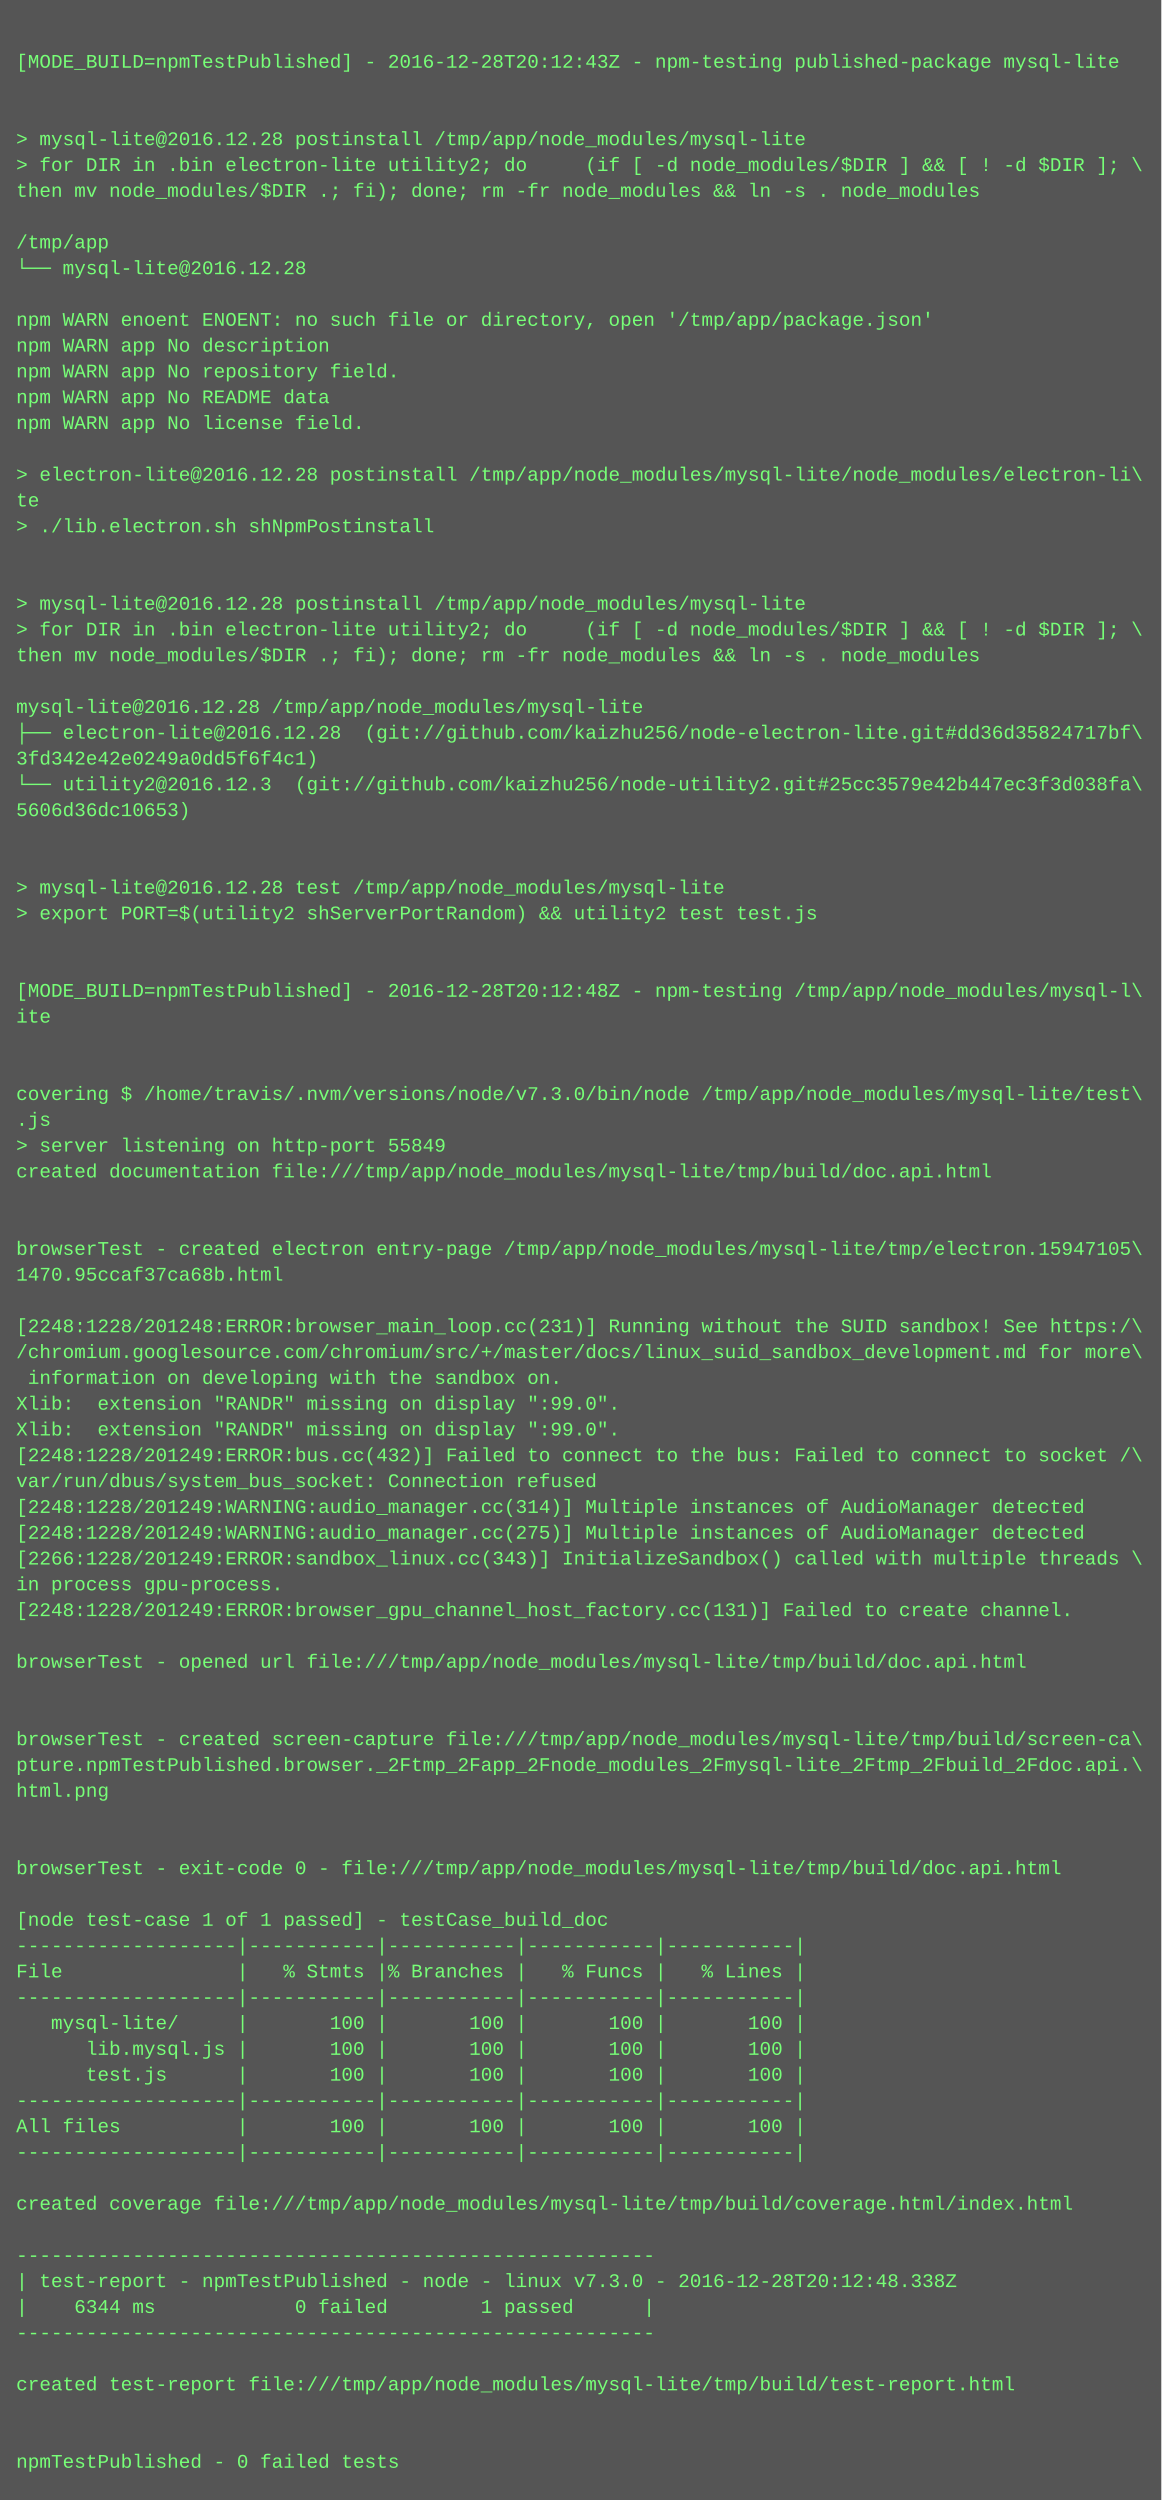
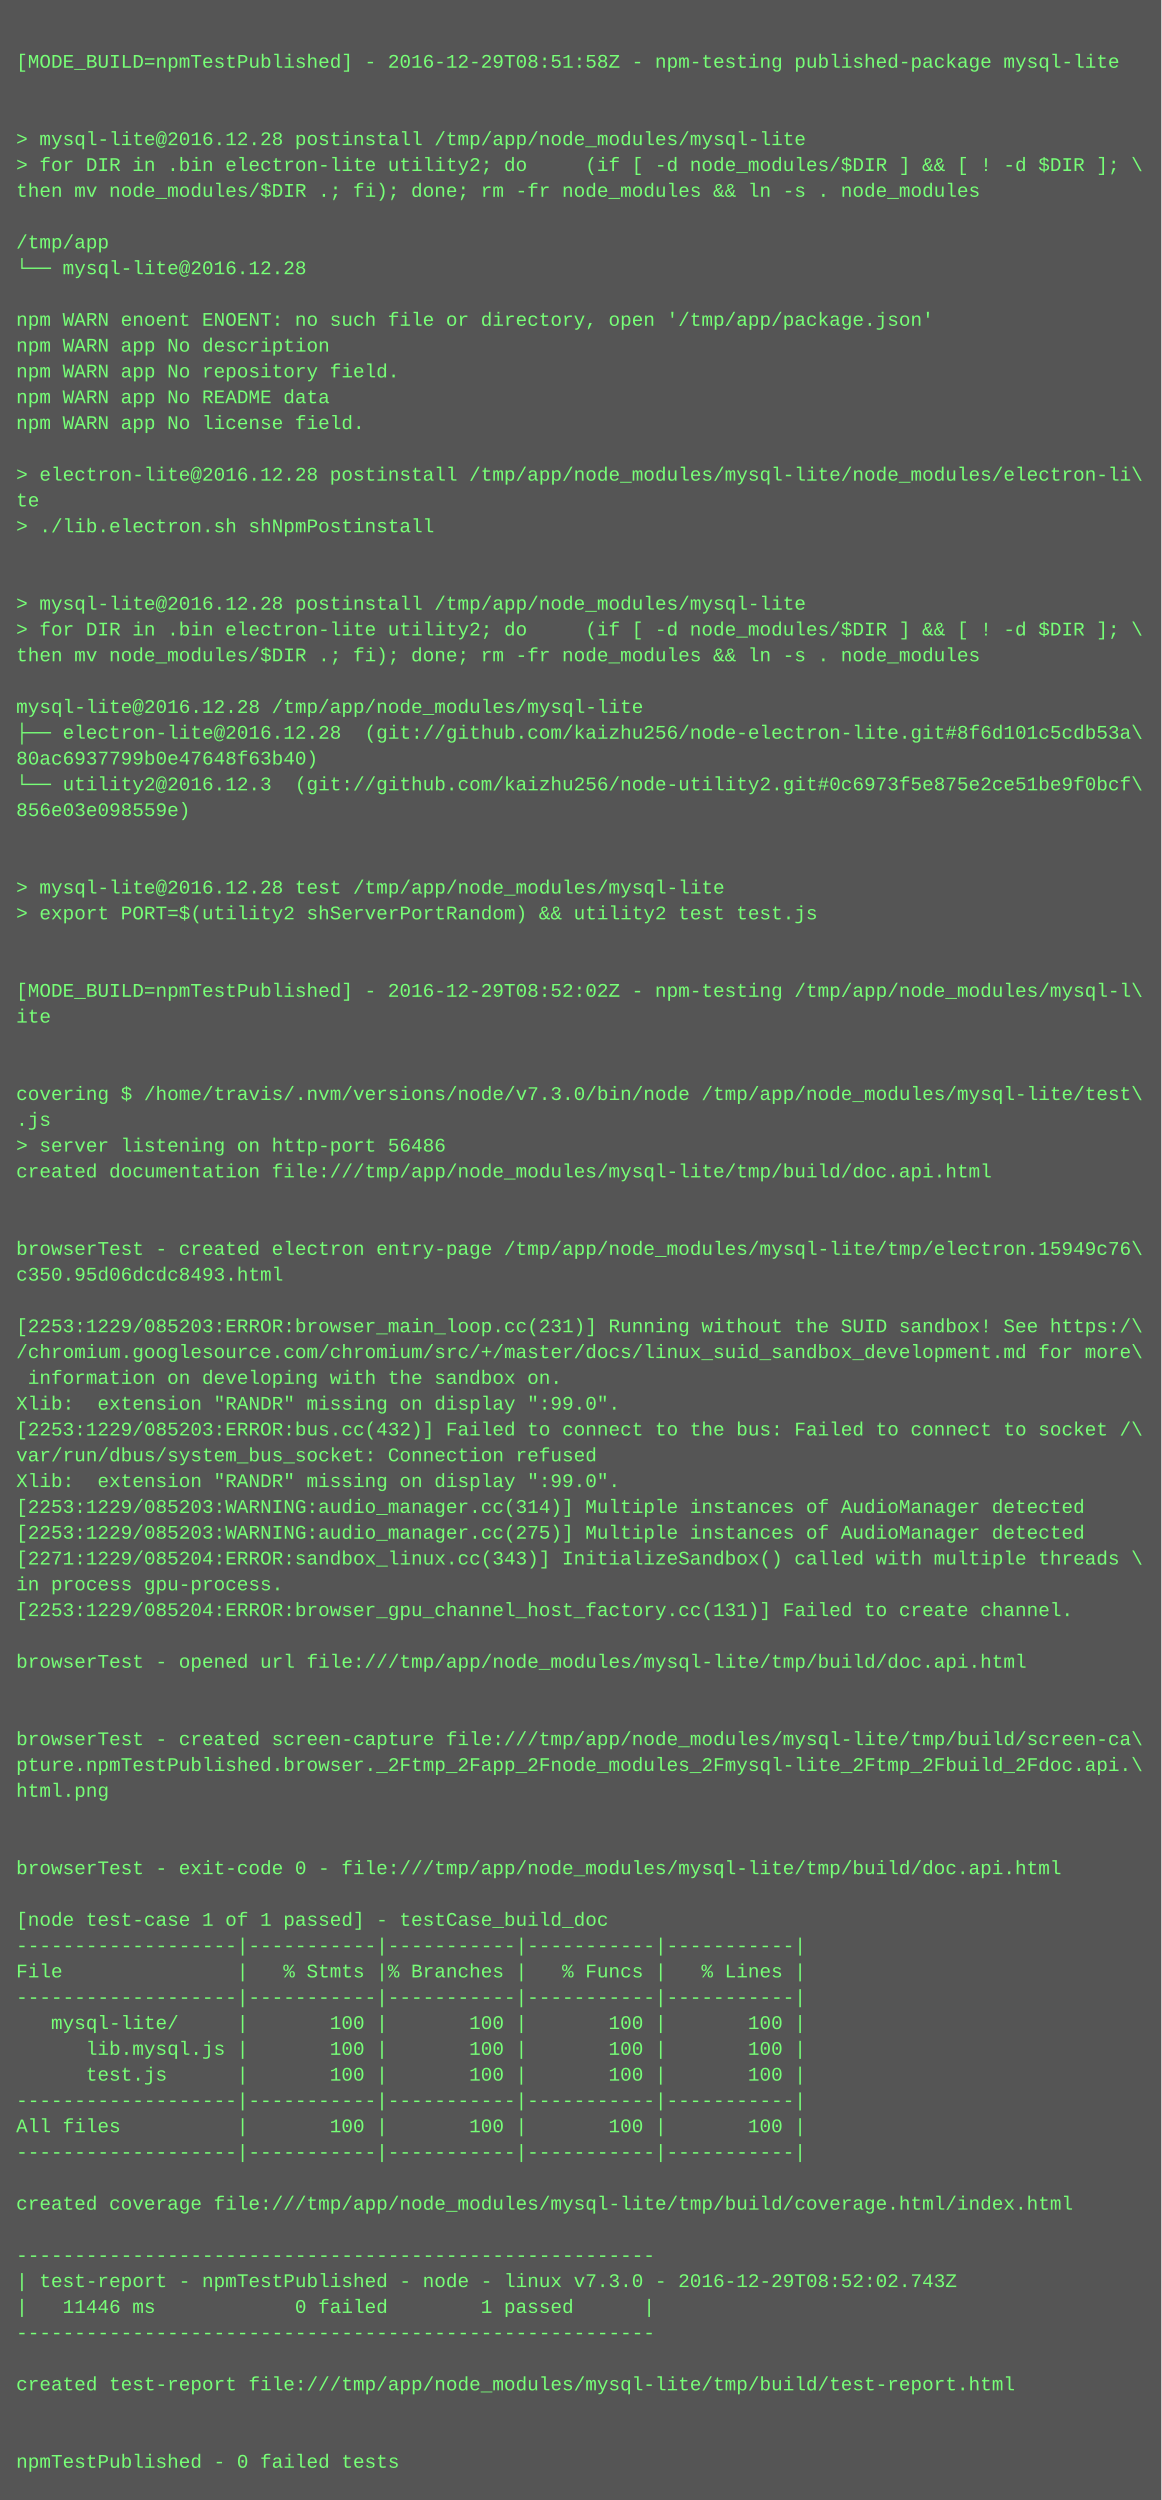
<svg xmlns="http://www.w3.org/2000/svg" height="1550" width="720">
  <rect height="1550" fill="#555" width="720" />
  <text fill="#7f7" font-family="Courier New" font-size="12" xml:space="preserve">
    <tspan x="10" y="26" />
-     <tspan x="10" y="42">[MODE_BUILD=npmTestPublished] - 2016-12-28T20:12:43Z - npm-testing published-package mysql-lite</tspan>
+     <tspan x="10" y="42">[MODE_BUILD=npmTestPublished] - 2016-12-29T08:51:58Z - npm-testing published-package mysql-lite</tspan>
    <tspan x="10" y="58" />
    <tspan x="10" y="74" />
    <tspan x="10" y="90">&gt; mysql-lite@2016.12.28 postinstall /tmp/app/node_modules/mysql-lite</tspan>
    <tspan x="10" y="106">&gt; for DIR in .bin electron-lite utility2; do     (if [ -d node_modules/$DIR ] &amp;&amp; [ ! -d $DIR ]; \</tspan>
    <tspan x="10" y="122">then mv node_modules/$DIR .; fi); done; rm -fr node_modules &amp;&amp; ln -s . node_modules</tspan>
    <tspan x="10" y="138" />
    <tspan x="10" y="154">/tmp/app</tspan>
    <tspan x="10" y="170">└── mysql-lite@2016.12.28 </tspan>
    <tspan x="10" y="186" />
    <tspan x="10" y="202">npm WARN enoent ENOENT: no such file or directory, open '/tmp/app/package.json'</tspan>
    <tspan x="10" y="218">npm WARN app No description</tspan>
    <tspan x="10" y="234">npm WARN app No repository field.</tspan>
    <tspan x="10" y="250">npm WARN app No README data</tspan>
    <tspan x="10" y="266">npm WARN app No license field.</tspan>
    <tspan x="10" y="282" />
    <tspan x="10" y="298">&gt; electron-lite@2016.12.28 postinstall /tmp/app/node_modules/mysql-lite/node_modules/electron-li\</tspan>
    <tspan x="10" y="314">te</tspan>
    <tspan x="10" y="330">&gt; ./lib.electron.sh shNpmPostinstall</tspan>
    <tspan x="10" y="346" />
    <tspan x="10" y="362" />
    <tspan x="10" y="378">&gt; mysql-lite@2016.12.28 postinstall /tmp/app/node_modules/mysql-lite</tspan>
    <tspan x="10" y="394">&gt; for DIR in .bin electron-lite utility2; do     (if [ -d node_modules/$DIR ] &amp;&amp; [ ! -d $DIR ]; \</tspan>
    <tspan x="10" y="410">then mv node_modules/$DIR .; fi); done; rm -fr node_modules &amp;&amp; ln -s . node_modules</tspan>
    <tspan x="10" y="426" />
    <tspan x="10" y="442">mysql-lite@2016.12.28 /tmp/app/node_modules/mysql-lite</tspan>
-     <tspan x="10" y="458">├── electron-lite@2016.12.28  (git://github.com/kaizhu256/node-electron-lite.git#dd36d35824717bf\</tspan>
-     <tspan x="10" y="474">3fd342e42e0249a0dd5f6f4c1)</tspan>
-     <tspan x="10" y="490">└── utility2@2016.12.3  (git://github.com/kaizhu256/node-utility2.git#25cc3579e42b447ec3f3d038fa\</tspan>
-     <tspan x="10" y="506">5606d36dc10653)</tspan>
+     <tspan x="10" y="458">├── electron-lite@2016.12.28  (git://github.com/kaizhu256/node-electron-lite.git#8f6d101c5cdb53a\</tspan>
+     <tspan x="10" y="474">80ac6937799b0e47648f63b40)</tspan>
+     <tspan x="10" y="490">└── utility2@2016.12.3  (git://github.com/kaizhu256/node-utility2.git#0c6973f5e875e2ce51be9f0bcf\</tspan>
+     <tspan x="10" y="506">856e03e098559e)</tspan>
    <tspan x="10" y="522" />
    <tspan x="10" y="538" />
    <tspan x="10" y="554">&gt; mysql-lite@2016.12.28 test /tmp/app/node_modules/mysql-lite</tspan>
    <tspan x="10" y="570">&gt; export PORT=$(utility2 shServerPortRandom) &amp;&amp; utility2 test test.js</tspan>
    <tspan x="10" y="586" />
    <tspan x="10" y="602" />
-     <tspan x="10" y="618">[MODE_BUILD=npmTestPublished] - 2016-12-28T20:12:48Z - npm-testing /tmp/app/node_modules/mysql-l\</tspan>
+     <tspan x="10" y="618">[MODE_BUILD=npmTestPublished] - 2016-12-29T08:52:02Z - npm-testing /tmp/app/node_modules/mysql-l\</tspan>
    <tspan x="10" y="634">ite</tspan>
    <tspan x="10" y="650" />
    <tspan x="10" y="666" />
    <tspan x="10" y="682">covering $ /home/travis/.nvm/versions/node/v7.3.0/bin/node /tmp/app/node_modules/mysql-lite/test\</tspan>
    <tspan x="10" y="698">.js</tspan>
-     <tspan x="10" y="714">&gt; server listening on http-port 55849</tspan>
+     <tspan x="10" y="714">&gt; server listening on http-port 56486</tspan>
    <tspan x="10" y="730">created documentation file:///tmp/app/node_modules/mysql-lite/tmp/build/doc.api.html</tspan>
    <tspan x="10" y="746" />
    <tspan x="10" y="762" />
-     <tspan x="10" y="778">browserTest - created electron entry-page /tmp/app/node_modules/mysql-lite/tmp/electron.15947105\</tspan>
-     <tspan x="10" y="794">1470.95ccaf37ca68b.html</tspan>
+     <tspan x="10" y="778">browserTest - created electron entry-page /tmp/app/node_modules/mysql-lite/tmp/electron.15949c76\</tspan>
+     <tspan x="10" y="794">c350.95d06dcdc8493.html</tspan>
    <tspan x="10" y="810" />
-     <tspan x="10" y="826">[2248:1228/201248:ERROR:browser_main_loop.cc(231)] Running without the SUID sandbox! See https:/\</tspan>
+     <tspan x="10" y="826">[2253:1229/085203:ERROR:browser_main_loop.cc(231)] Running without the SUID sandbox! See https:/\</tspan>
    <tspan x="10" y="842">/chromium.googlesource.com/chromium/src/+/master/docs/linux_suid_sandbox_development.md for more\</tspan>
    <tspan x="10" y="858"> information on developing with the sandbox on.</tspan>
    <tspan x="10" y="874">Xlib:  extension "RANDR" missing on display ":99.0".</tspan>
-     <tspan x="10" y="890">Xlib:  extension "RANDR" missing on display ":99.0".</tspan>
-     <tspan x="10" y="906">[2248:1228/201249:ERROR:bus.cc(432)] Failed to connect to the bus: Failed to connect to socket /\</tspan>
-     <tspan x="10" y="922">var/run/dbus/system_bus_socket: Connection refused</tspan>
-     <tspan x="10" y="938">[2248:1228/201249:WARNING:audio_manager.cc(314)] Multiple instances of AudioManager detected</tspan>
-     <tspan x="10" y="954">[2248:1228/201249:WARNING:audio_manager.cc(275)] Multiple instances of AudioManager detected</tspan>
-     <tspan x="10" y="970">[2266:1228/201249:ERROR:sandbox_linux.cc(343)] InitializeSandbox() called with multiple threads \</tspan>
+     <tspan x="10" y="890">[2253:1229/085203:ERROR:bus.cc(432)] Failed to connect to the bus: Failed to connect to socket /\</tspan>
+     <tspan x="10" y="906">var/run/dbus/system_bus_socket: Connection refused</tspan>
+     <tspan x="10" y="922">Xlib:  extension "RANDR" missing on display ":99.0".</tspan>
+     <tspan x="10" y="938">[2253:1229/085203:WARNING:audio_manager.cc(314)] Multiple instances of AudioManager detected</tspan>
+     <tspan x="10" y="954">[2253:1229/085203:WARNING:audio_manager.cc(275)] Multiple instances of AudioManager detected</tspan>
+     <tspan x="10" y="970">[2271:1229/085204:ERROR:sandbox_linux.cc(343)] InitializeSandbox() called with multiple threads \</tspan>
    <tspan x="10" y="986">in process gpu-process. </tspan>
-     <tspan x="10" y="1002">[2248:1228/201249:ERROR:browser_gpu_channel_host_factory.cc(131)] Failed to create channel.</tspan>
+     <tspan x="10" y="1002">[2253:1229/085204:ERROR:browser_gpu_channel_host_factory.cc(131)] Failed to create channel.</tspan>
    <tspan x="10" y="1018" />
    <tspan x="10" y="1034">browserTest - opened url file:///tmp/app/node_modules/mysql-lite/tmp/build/doc.api.html</tspan>
    <tspan x="10" y="1050" />
    <tspan x="10" y="1066" />
    <tspan x="10" y="1082">browserTest - created screen-capture file:///tmp/app/node_modules/mysql-lite/tmp/build/screen-ca\</tspan>
    <tspan x="10" y="1098">pture.npmTestPublished.browser._2Ftmp_2Fapp_2Fnode_modules_2Fmysql-lite_2Ftmp_2Fbuild_2Fdoc.api.\</tspan>
    <tspan x="10" y="1114">html.png</tspan>
    <tspan x="10" y="1130" />
    <tspan x="10" y="1146" />
    <tspan x="10" y="1162">browserTest - exit-code 0 - file:///tmp/app/node_modules/mysql-lite/tmp/build/doc.api.html</tspan>
    <tspan x="10" y="1178" />
    <tspan x="10" y="1194">[node test-case 1 of 1 passed] - testCase_build_doc</tspan>
    <tspan x="10" y="1210">-------------------|-----------|-----------|-----------|-----------|</tspan>
    <tspan x="10" y="1226">File               |   % Stmts |% Branches |   % Funcs |   % Lines |</tspan>
    <tspan x="10" y="1242">-------------------|-----------|-----------|-----------|-----------|</tspan>
    <tspan x="10" y="1258">   mysql-lite/     |       100 |       100 |       100 |       100 |</tspan>
    <tspan x="10" y="1274">      lib.mysql.js |       100 |       100 |       100 |       100 |</tspan>
    <tspan x="10" y="1290">      test.js      |       100 |       100 |       100 |       100 |</tspan>
    <tspan x="10" y="1306">-------------------|-----------|-----------|-----------|-----------|</tspan>
    <tspan x="10" y="1322">All files          |       100 |       100 |       100 |       100 |</tspan>
    <tspan x="10" y="1338">-------------------|-----------|-----------|-----------|-----------|</tspan>
    <tspan x="10" y="1354" />
    <tspan x="10" y="1370">created coverage file:///tmp/app/node_modules/mysql-lite/tmp/build/coverage.html/index.html</tspan>
    <tspan x="10" y="1386" />
    <tspan x="10" y="1402">-------------------------------------------------------</tspan>
-     <tspan x="10" y="1418">| test-report - npmTestPublished - node - linux v7.3.0 - 2016-12-28T20:12:48.338Z</tspan>
-     <tspan x="10" y="1434">|    6344 ms            0 failed        1 passed      |</tspan>
+     <tspan x="10" y="1418">| test-report - npmTestPublished - node - linux v7.3.0 - 2016-12-29T08:52:02.743Z</tspan>
+     <tspan x="10" y="1434">|   11446 ms            0 failed        1 passed      |</tspan>
    <tspan x="10" y="1450">-------------------------------------------------------</tspan>
    <tspan x="10" y="1466" />
    <tspan x="10" y="1482">created test-report file:///tmp/app/node_modules/mysql-lite/tmp/build/test-report.html</tspan>
    <tspan x="10" y="1498" />
    <tspan x="10" y="1514" />
    <tspan x="10" y="1530">npmTestPublished - 0 failed tests</tspan>
  </text>
</svg>
